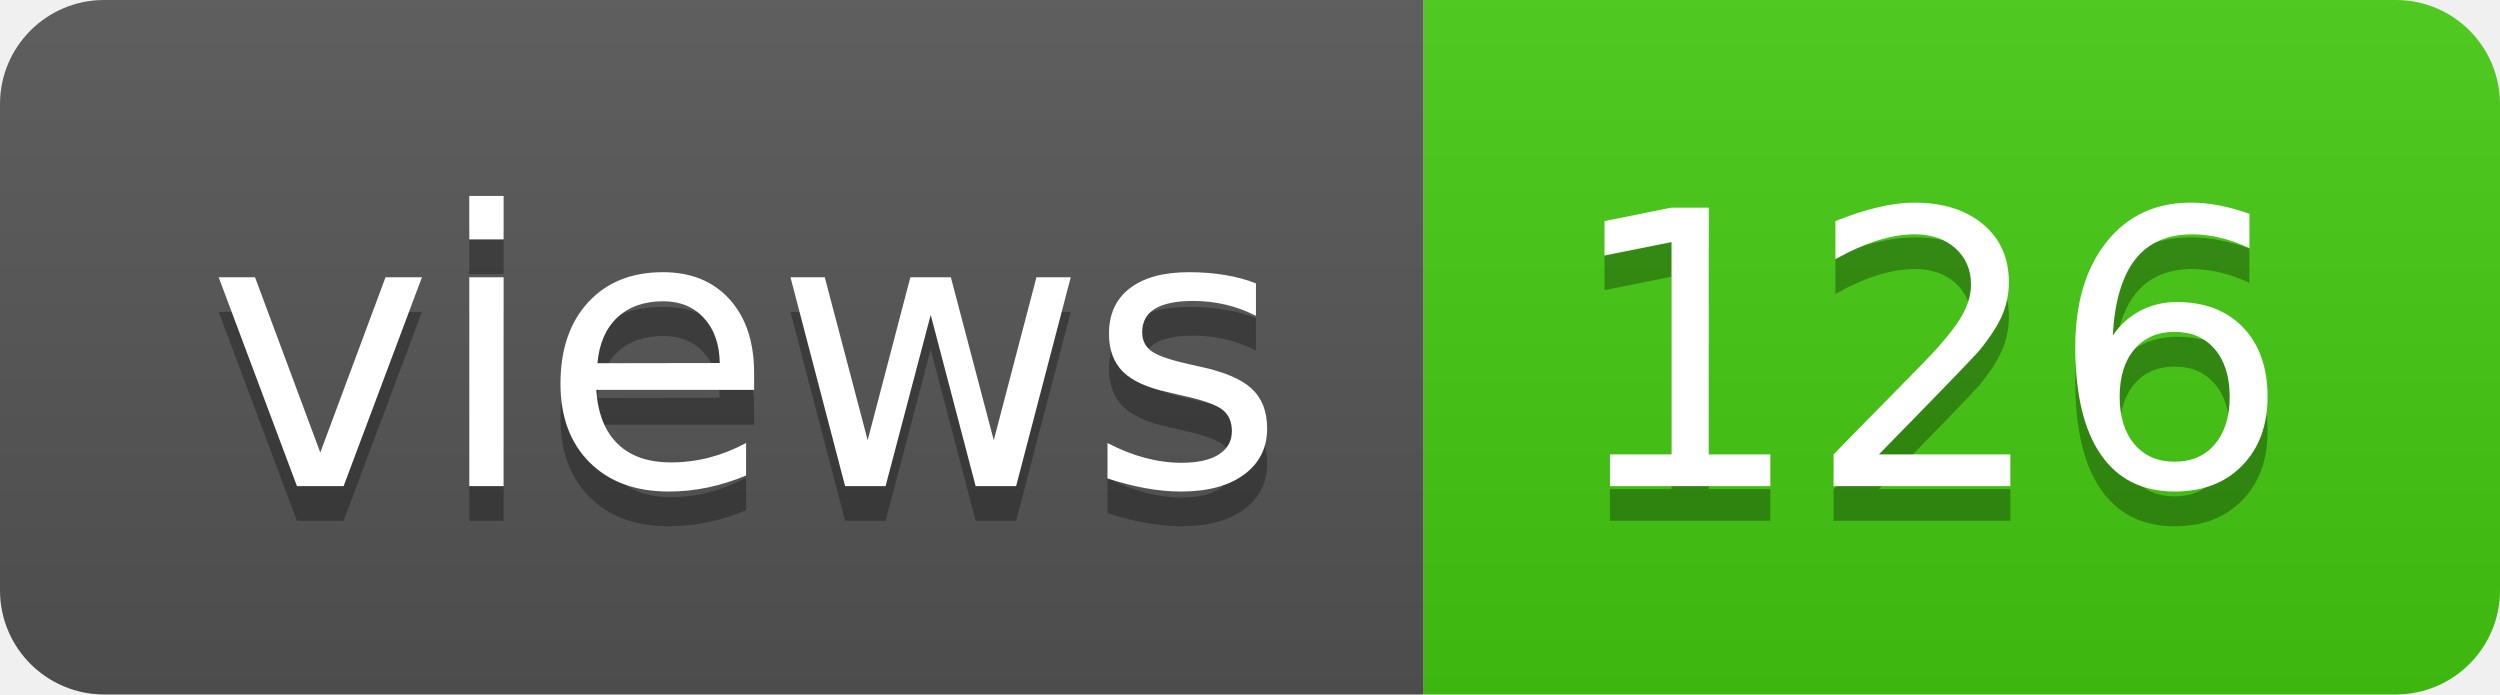
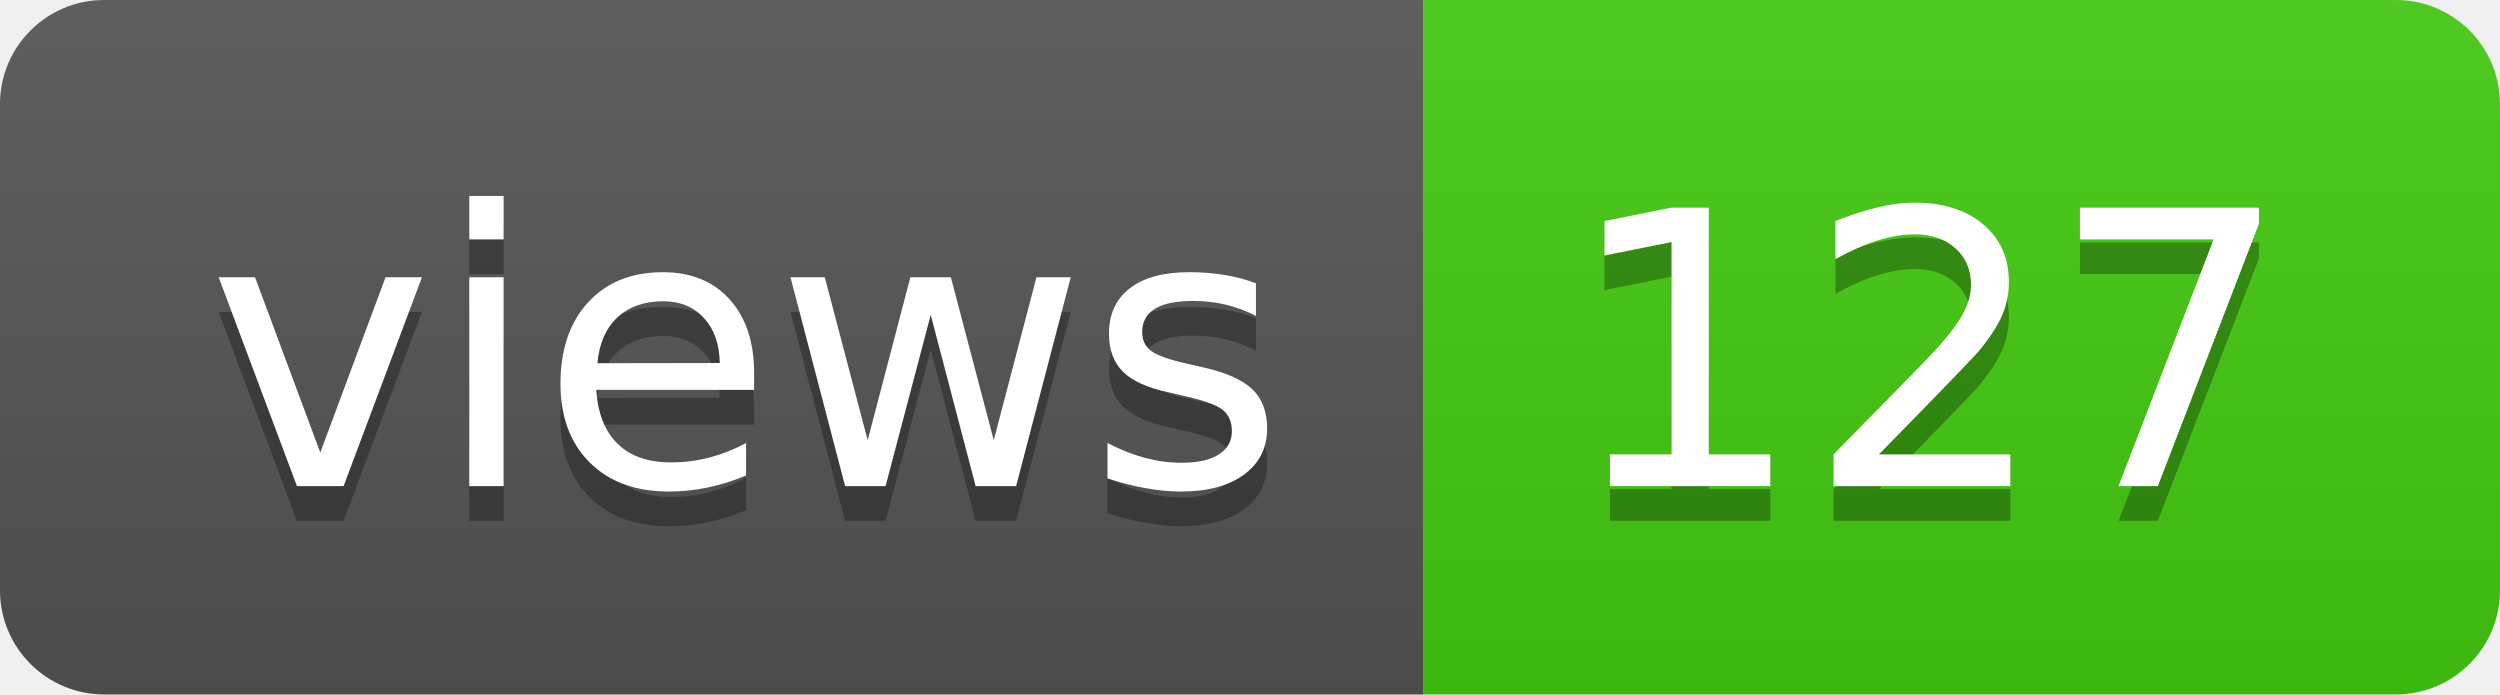
- <svg xmlns="http://www.w3.org/2000/svg" width="72" height="20" role="img" aria-label="views: 126">
+ <svg xmlns="http://www.w3.org/2000/svg" width="72" height="20" role="img" aria-label="views: 127">
  <linearGradient id="s" x2="0" y2="100%">
    <stop offset="0" stop-color="#bbb" stop-opacity=".1" />
    <stop offset="1" stop-opacity=".1" />
  </linearGradient>
  <clipPath id="r">
    <rect width="72" height="20" rx="3" fill="#fff" />
  </clipPath>
  <g clip-path="url(#r)">
    <rect width="41" height="20" fill="#555" />
    <rect x="41" width="31" height="20" fill="#4c1" />
    <rect width="72" height="20" fill="url(#s)" />
  </g>
  <g fill="#fff" text-anchor="middle" font-family="Verdana,Geneva,DejaVu Sans,sans-serif" text-rendering="geometricPrecision" font-size="110">
    <text aria-hidden="true" x="215" y="150" fill="#010101" fill-opacity=".3" transform="scale(.1)" textLength="310">views</text>
    <text x="215" y="140" transform="scale(.1)" fill="#fff" textLength="310">views</text>
-     <text aria-hidden="true" x="555" y="150" fill="#010101" fill-opacity=".3" transform="scale(.1)" textLength="210">126</text>
-     <text x="555" y="140" transform="scale(.1)" fill="#fff" textLength="210">126</text>
+     <text aria-hidden="true" x="555" y="150" fill="#010101" fill-opacity=".3" transform="scale(.1)" textLength="210">127</text>
+     <text x="555" y="140" transform="scale(.1)" fill="#fff" textLength="210">127</text>
  </g>
</svg>
